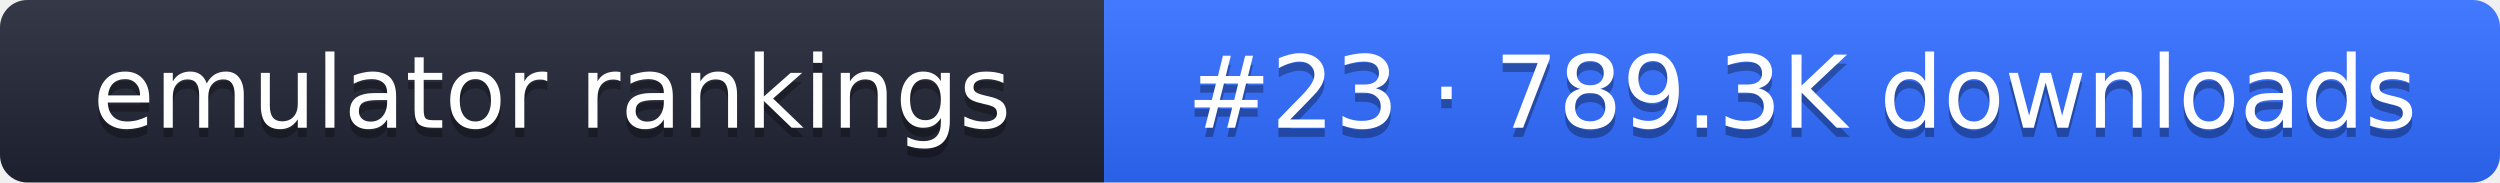
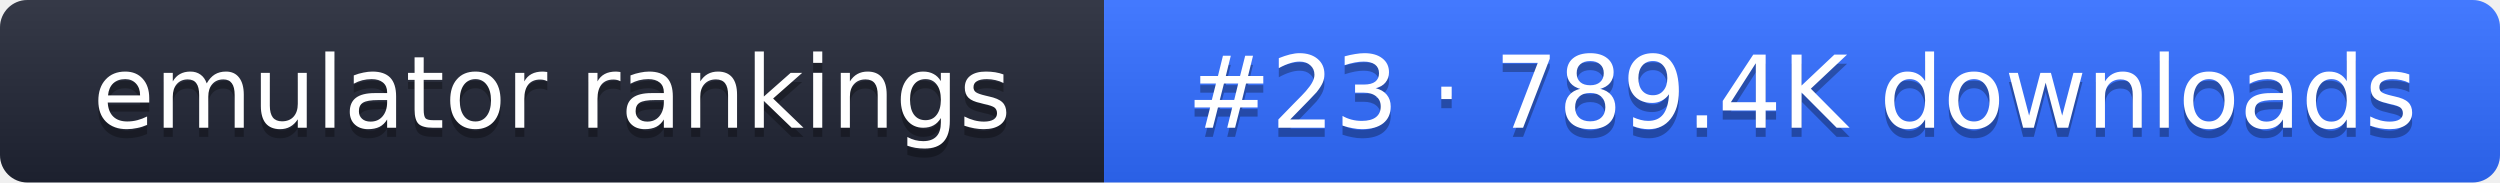
- <svg xmlns="http://www.w3.org/2000/svg" width="274" height="20" role="img" aria-label="emulator rankings: #23 · 789.3K downloads">
+ <svg xmlns="http://www.w3.org/2000/svg" width="274" height="20" role="img" aria-label="emulator rankings: #23 · 789.4K downloads">
  <linearGradient id="g" x2="0" y2="100%">
    <stop offset="0" stop-color="#fff" stop-opacity=".1" />
    <stop offset="1" stop-opacity=".1" />
  </linearGradient>
  <clipPath id="r">
    <rect width="274" height="20" rx="3" fill="#fff" />
  </clipPath>
  <g clip-path="url(#r)">
    <rect width="121" height="20" fill="#1f2433" />
    <rect x="121" width="153" height="20" fill="#2f6bff" />
    <rect width="274" height="20" fill="url(#g)" />
  </g>
  <g fill="#fff" text-anchor="middle" font-family="Verdana,DejaVu Sans,sans-serif" font-size="11">
    <text x="60.5" y="15" fill="#010101" fill-opacity=".3">emulator rankings</text>
    <text x="60.5" y="14">emulator rankings</text>
-     <text x="197.5" y="15" fill="#010101" fill-opacity=".3">#23 · 789.3K downloads</text>
-     <text x="197.5" y="14">#23 · 789.3K downloads</text>
+     <text x="197.5" y="15" fill="#010101" fill-opacity=".3">#23 · 789.4K downloads</text>
+     <text x="197.5" y="14">#23 · 789.4K downloads</text>
  </g>
</svg>
